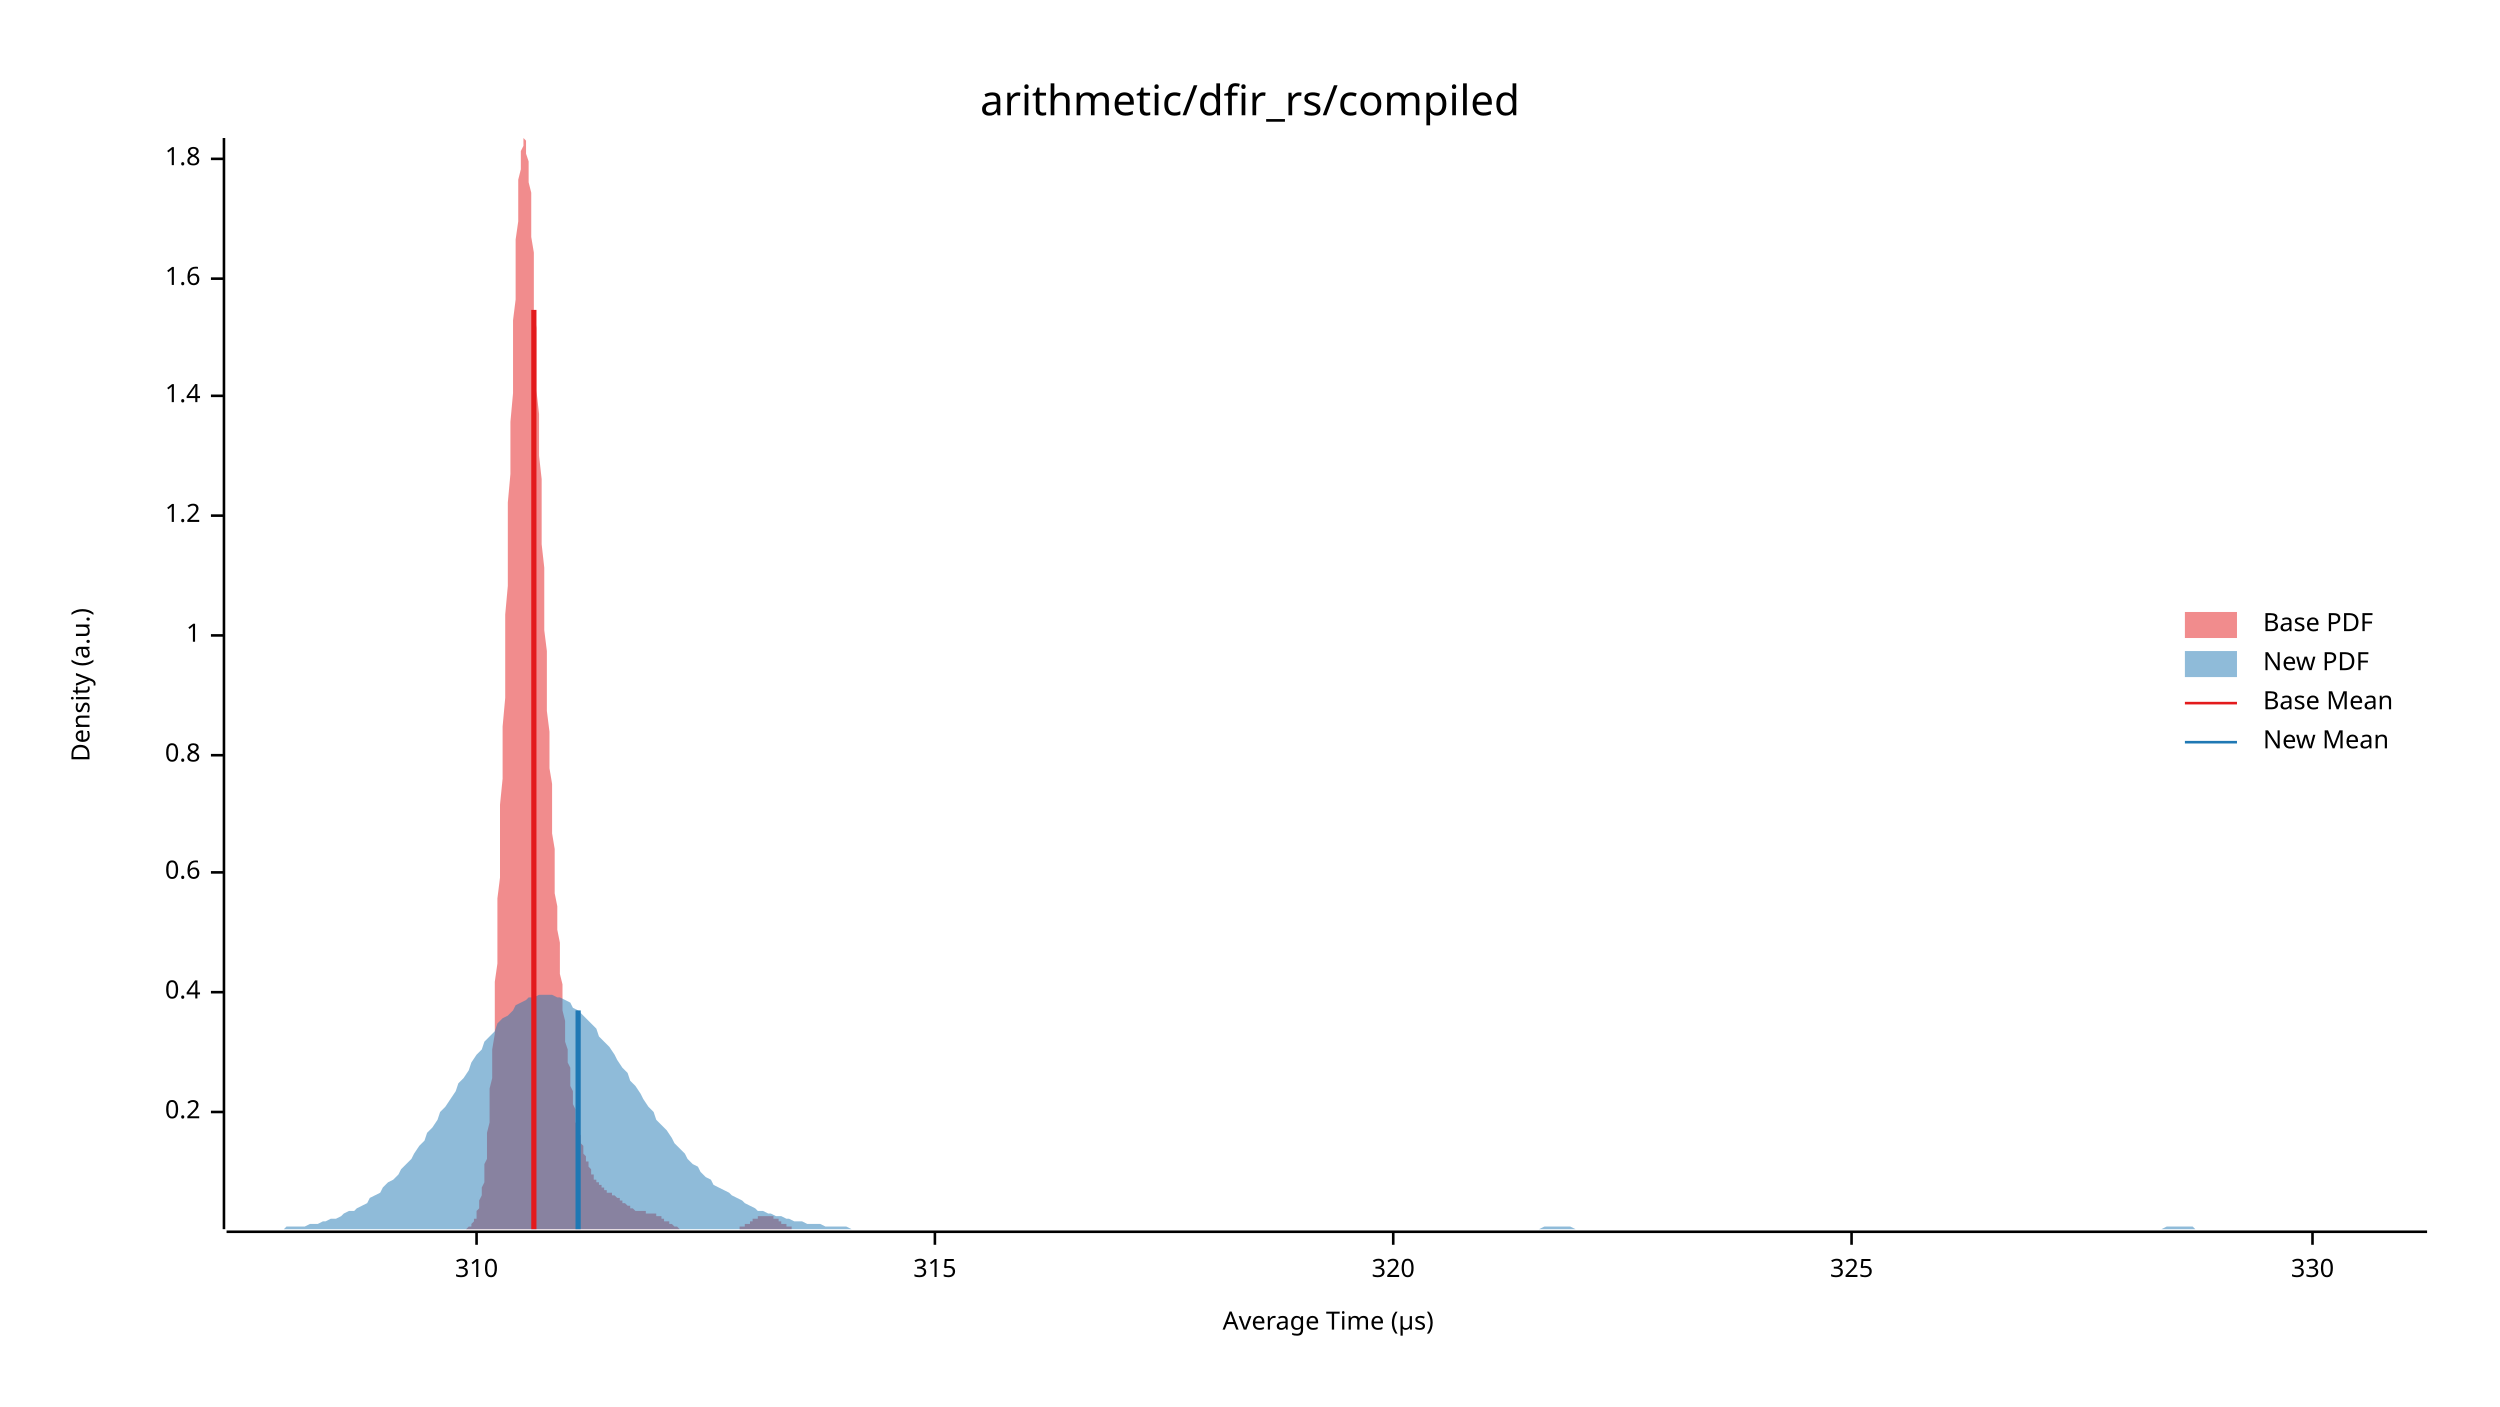
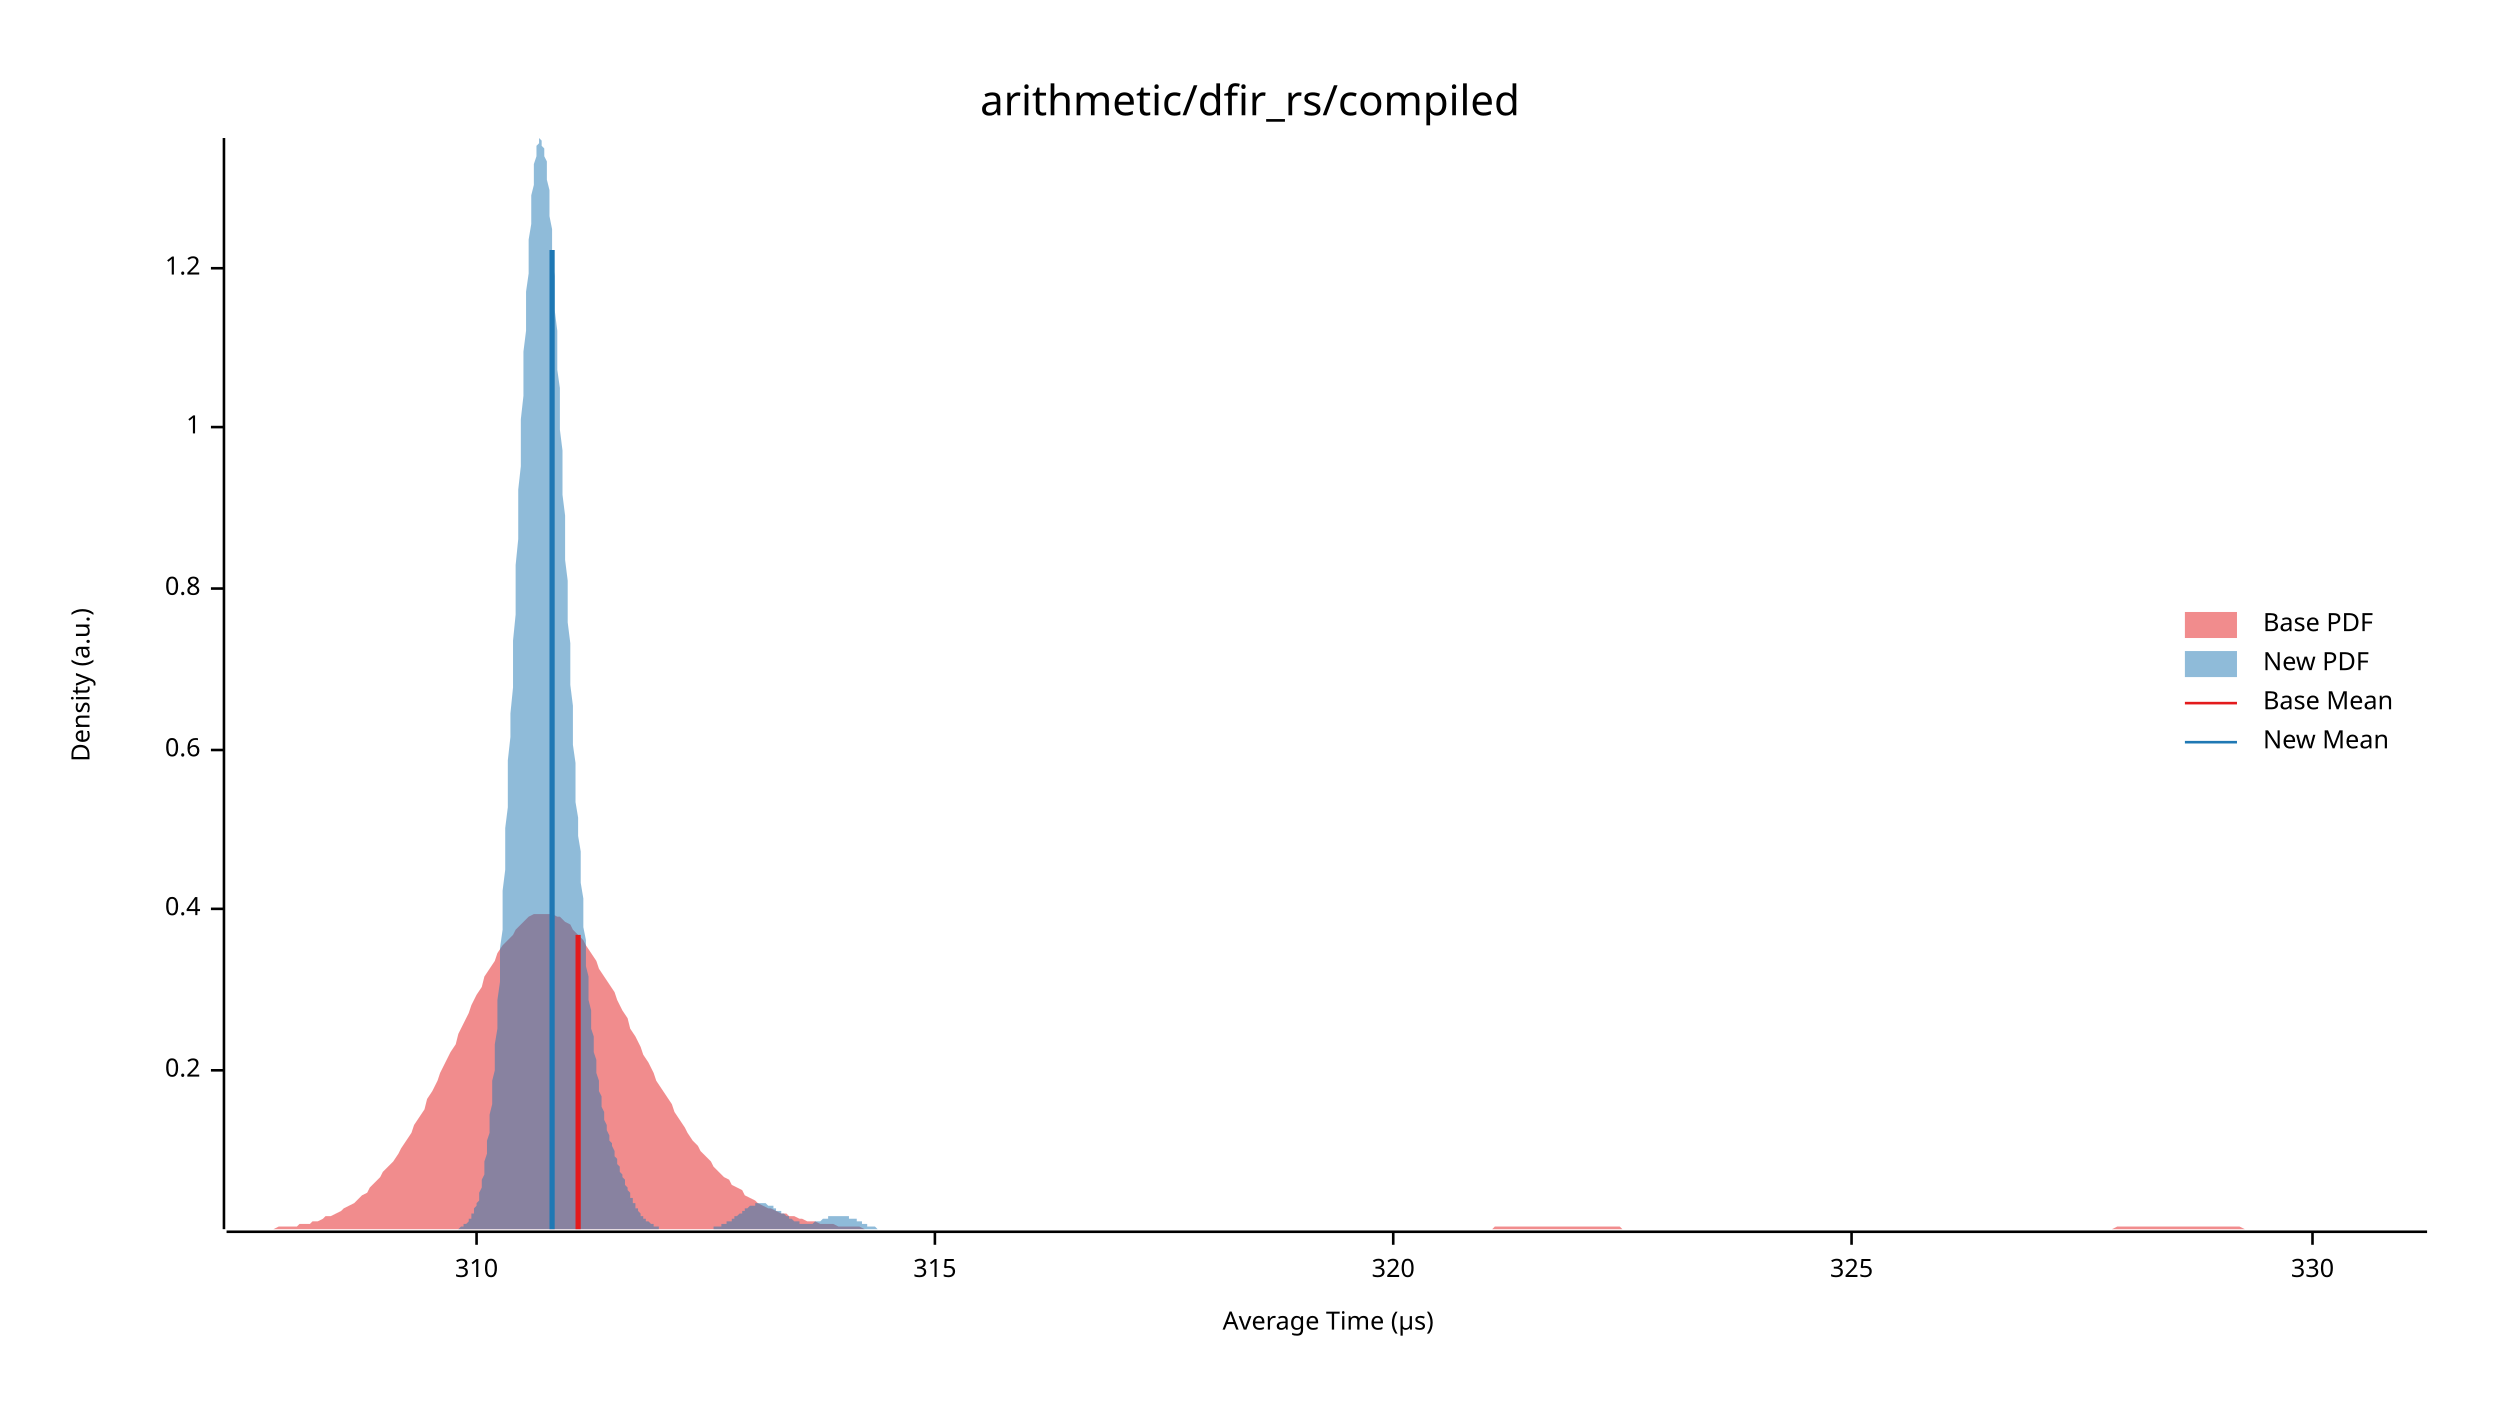
<svg xmlns="http://www.w3.org/2000/svg" width="960" height="540" viewBox="0 0 960 540">
  <text x="480" y="32" dy="0.76em" text-anchor="middle" font-family="sans-serif" font-size="16.129" opacity="1" fill="#000000">
arithmetic/dfir_rs/compiled
</text>
  <text x="27" y="263" dy="0.76em" text-anchor="middle" font-family="sans-serif" font-size="9.677" opacity="1" fill="#000000" transform="rotate(270, 27, 263)">
Density (a.u.)
</text>
  <text x="510" y="513" dy="-0.5ex" text-anchor="middle" font-family="sans-serif" font-size="9.677" opacity="1" fill="#000000">
Average Time (µs)
</text>
  <polyline fill="none" opacity="1" stroke="#000000" stroke-width="1" points="86,53 86,472 " />
-   <text x="77" y="427" dy="0.5ex" text-anchor="end" font-family="sans-serif" font-size="9.677" opacity="1" fill="#000000">
+   <text x="77" y="411" dy="0.5ex" text-anchor="end" font-family="sans-serif" font-size="9.677" opacity="1" fill="#000000">
0.2
</text>
-   <polyline fill="none" opacity="1" stroke="#000000" stroke-width="1" points="81,427 86,427 " />
-   <text x="77" y="381" dy="0.5ex" text-anchor="end" font-family="sans-serif" font-size="9.677" opacity="1" fill="#000000">
+   <polyline fill="none" opacity="1" stroke="#000000" stroke-width="1" points="81,411 86,411 " />
+   <text x="77" y="349" dy="0.5ex" text-anchor="end" font-family="sans-serif" font-size="9.677" opacity="1" fill="#000000">
0.4
</text>
-   <polyline fill="none" opacity="1" stroke="#000000" stroke-width="1" points="81,381 86,381 " />
-   <text x="77" y="335" dy="0.5ex" text-anchor="end" font-family="sans-serif" font-size="9.677" opacity="1" fill="#000000">
+   <polyline fill="none" opacity="1" stroke="#000000" stroke-width="1" points="81,349 86,349 " />
+   <text x="77" y="288" dy="0.5ex" text-anchor="end" font-family="sans-serif" font-size="9.677" opacity="1" fill="#000000">
0.6
</text>
-   <polyline fill="none" opacity="1" stroke="#000000" stroke-width="1" points="81,335 86,335 " />
-   <text x="77" y="290" dy="0.5ex" text-anchor="end" font-family="sans-serif" font-size="9.677" opacity="1" fill="#000000">
+   <polyline fill="none" opacity="1" stroke="#000000" stroke-width="1" points="81,288 86,288 " />
+   <text x="77" y="226" dy="0.5ex" text-anchor="end" font-family="sans-serif" font-size="9.677" opacity="1" fill="#000000">
0.8
</text>
-   <polyline fill="none" opacity="1" stroke="#000000" stroke-width="1" points="81,290 86,290 " />
-   <text x="77" y="244" dy="0.5ex" text-anchor="end" font-family="sans-serif" font-size="9.677" opacity="1" fill="#000000">
+   <polyline fill="none" opacity="1" stroke="#000000" stroke-width="1" points="81,226 86,226 " />
+   <text x="77" y="164" dy="0.5ex" text-anchor="end" font-family="sans-serif" font-size="9.677" opacity="1" fill="#000000">
1
</text>
-   <polyline fill="none" opacity="1" stroke="#000000" stroke-width="1" points="81,244 86,244 " />
-   <text x="77" y="198" dy="0.5ex" text-anchor="end" font-family="sans-serif" font-size="9.677" opacity="1" fill="#000000">
+   <polyline fill="none" opacity="1" stroke="#000000" stroke-width="1" points="81,164 86,164 " />
+   <text x="77" y="103" dy="0.5ex" text-anchor="end" font-family="sans-serif" font-size="9.677" opacity="1" fill="#000000">
1.2
</text>
-   <polyline fill="none" opacity="1" stroke="#000000" stroke-width="1" points="81,198 86,198 " />
-   <text x="77" y="152" dy="0.5ex" text-anchor="end" font-family="sans-serif" font-size="9.677" opacity="1" fill="#000000">
- 1.4
- </text>
-   <polyline fill="none" opacity="1" stroke="#000000" stroke-width="1" points="81,152 86,152 " />
-   <text x="77" y="107" dy="0.5ex" text-anchor="end" font-family="sans-serif" font-size="9.677" opacity="1" fill="#000000">
- 1.6
- </text>
-   <polyline fill="none" opacity="1" stroke="#000000" stroke-width="1" points="81,107 86,107 " />
-   <text x="77" y="61" dy="0.5ex" text-anchor="end" font-family="sans-serif" font-size="9.677" opacity="1" fill="#000000">
- 1.8
- </text>
-   <polyline fill="none" opacity="1" stroke="#000000" stroke-width="1" points="81,61 86,61 " />
+   <polyline fill="none" opacity="1" stroke="#000000" stroke-width="1" points="81,103 86,103 " />
  <polyline fill="none" opacity="1" stroke="#000000" stroke-width="1" points="87,473 932,473 " />
  <text x="183" y="483" dy="0.76em" text-anchor="middle" font-family="sans-serif" font-size="9.677" opacity="1" fill="#000000">
310
</text>
  <polyline fill="none" opacity="1" stroke="#000000" stroke-width="1" points="183,473 183,478 " />
  <text x="359" y="483" dy="0.76em" text-anchor="middle" font-family="sans-serif" font-size="9.677" opacity="1" fill="#000000">
315
</text>
  <polyline fill="none" opacity="1" stroke="#000000" stroke-width="1" points="359,473 359,478 " />
  <text x="535" y="483" dy="0.76em" text-anchor="middle" font-family="sans-serif" font-size="9.677" opacity="1" fill="#000000">
320
</text>
  <polyline fill="none" opacity="1" stroke="#000000" stroke-width="1" points="535,473 535,478 " />
  <text x="711" y="483" dy="0.76em" text-anchor="middle" font-family="sans-serif" font-size="9.677" opacity="1" fill="#000000">
325
</text>
  <polyline fill="none" opacity="1" stroke="#000000" stroke-width="1" points="711,473 711,478 " />
  <text x="888" y="483" dy="0.76em" text-anchor="middle" font-family="sans-serif" font-size="9.677" opacity="1" fill="#000000">
330
</text>
  <polyline fill="none" opacity="1" stroke="#000000" stroke-width="1" points="888,473 888,478 " />
-   <polygon opacity="0.5" fill="#E31A1C" points="176,472 176,472 177,472 177,472 177,472 177,472 178,472 178,472 178,472 179,472 179,472 179,472 179,472 180,471 180,471 180,471 180,471 181,471 181,470 181,470 181,470 182,469 182,469 182,468 183,468 183,467 183,466 183,465 184,464 184,463 184,462 184,461 185,459 185,458 185,456 186,454 186,452 186,450 186,447 187,445 187,442 187,439 187,435 188,431 188,427 188,423 188,418 189,414 189,408 189,403 190,397 190,390 190,384 190,377 191,370 191,362 191,354 191,345 192,337 192,328 192,319 192,309 193,299 193,289 193,279 194,268 194,258 194,247 194,236 195,225 195,214 195,204 195,193 196,182 196,172 196,162 197,151 197,142 197,132 197,123 198,115 198,107 198,99 198,92 199,85 199,79 199,74 199,69 200,65 200,61 200,58 201,56 201,55 201,54 201,53 202,54 202,55 202,57 202,59 203,62 203,66 203,70 204,74 204,80 204,85 204,91 205,97 205,104 205,111 205,119 206,126 206,134 206,142 206,150 207,159 207,167 207,175 208,184 208,192 208,201 208,209 209,218 209,226 209,234 209,242 210,250 210,258 210,266 210,273 211,281 211,288 211,295 212,301 212,308 212,314 212,320 213,326 213,332 213,337 213,343 214,348 214,353 214,357 215,362 215,366 215,370 215,374 216,378 216,382 216,385 216,388 217,392 217,395 217,398 217,400 218,403 218,406 218,408 219,410 219,413 219,415 219,417 220,419 220,421 220,423 220,424 221,426 221,428 221,429 221,431 222,432 222,433 222,435 223,436 223,437 223,438 223,439 224,440 224,441 224,442 224,443 225,444 225,445 225,446 226,446 226,447 226,448 226,448 227,449 227,450 227,450 227,451 228,451 228,452 228,452 228,453 229,453 229,453 229,454 230,454 230,454 230,455 230,455 231,455 231,456 231,456 231,456 232,456 232,457 232,457 232,457 233,457 233,457 233,458 234,458 234,458 234,458 234,458 235,458 235,459 235,459 235,459 236,459 236,459 236,459 237,460 237,460 237,460 237,460 238,460 238,461 238,461 238,461 239,461 239,461 239,462 239,462 240,462 240,462 240,462 241,463 241,463 241,463 241,463 242,463 242,464 242,464 242,464 243,464 243,464 243,464 244,465 244,465 244,465 244,465 245,465 245,465 245,465 245,465 246,465 246,465 246,465 246,465 247,465 247,465 247,465 248,465 248,465 248,465 248,466 249,466 249,466 249,466 249,466 250,466 250,466 250,466 250,466 251,466 251,466 251,466 252,466 252,466 252,467 252,467 253,467 253,467 253,467 253,467 254,467 254,468 254,468 255,468 255,468 255,468 255,469 256,469 256,469 256,469 256,469 257,469 257,470 257,470 257,470 258,470 258,470 258,470 259,471 259,471 259,471 259,471 260,471 260,471 260,471 260,471 261,472 261,472 261,472 261,472 262,472 262,472 262,472 263,472 263,472 263,472 263,472 264,472 264,472 264,472 264,472 265,472 265,472 265,472 266,472 266,472 266,472 266,472 267,472 267,472 267,472 267,472 268,472 268,472 268,472 268,472 269,472 269,472 269,472 270,472 270,472 270,472 270,472 271,472 271,472 271,472 271,472 272,472 272,472 272,472 272,472 273,472 273,472 273,472 274,472 274,472 274,472 274,472 275,472 275,472 275,472 275,472 276,472 276,472 276,472 277,472 277,472 277,472 277,472 278,472 278,472 278,472 278,472 279,472 279,472 279,472 279,472 280,472 280,472 280,472 281,472 281,472 281,472 281,472 282,472 282,472 282,472 282,472 283,472 283,472 283,472 284,472 284,472 284,471 284,471 285,471 285,471 285,471 285,471 286,471 286,471 286,470 286,470 287,470 287,470 287,470 288,470 288,469 288,469 288,469 289,469 289,469 289,469 289,468 290,468 290,468 290,468 290,468 291,468 291,467 291,467 292,467 292,467 292,467 292,467 293,467 293,467 293,467 293,467 294,467 294,467 294,467 295,467 295,467 295,467 295,467 296,467 296,467 296,467 296,467 297,467 297,467 297,467 297,468 298,468 298,468 298,468 299,468 299,468 299,469 299,469 300,469 300,469 300,469 300,470 301,470 301,470 301,470 301,470 302,470 302,471 302,471 303,471 303,471 303,471 303,471 304,471 304,471 304,472 304,472 305,472 305,472 305,472 306,472 306,472 306,472 306,472 307,472 307,472 307,472 307,472 308,472 308,472 308,472 308,472 309,472 309,472 309,472 310,472 310,472 310,472 310,472 176,472 " />
-   <polygon opacity="0.5" fill="#1F78B4" points="87,472 88,472 90,472 92,472 93,472 95,472 97,472 98,472 100,472 102,472 103,472 105,472 107,472 109,472 110,471 112,471 114,471 115,471 117,471 119,470 120,470 122,470 124,469 125,469 127,468 129,468 131,467 132,466 134,465 136,465 137,464 139,463 141,462 142,460 144,459 146,458 147,456 149,454 151,453 153,451 154,449 156,447 158,445 159,443 161,440 163,438 164,435 166,433 168,430 169,427 171,425 173,422 175,419 176,416 178,414 180,411 181,408 183,405 185,403 186,400 188,398 190,396 191,393 193,391 195,390 197,388 198,386 200,385 202,384 203,383 205,383 207,382 208,382 210,382 212,382 214,383 215,383 217,384 219,385 220,387 222,388 224,390 225,391 227,393 229,395 230,398 232,400 234,402 236,405 237,407 239,410 241,412 242,415 244,417 246,420 247,422 249,425 251,427 252,430 254,432 256,434 258,437 259,439 261,441 263,443 264,445 266,447 268,448 269,450 271,452 273,453 274,455 276,456 278,457 280,458 281,459 283,460 285,461 286,462 288,463 290,464 291,465 293,465 295,466 296,466 298,467 300,467 302,468 303,468 305,469 307,469 308,469 310,470 312,470 313,470 315,470 317,471 318,471 320,471 322,471 324,471 325,471 327,472 329,472 330,472 332,472 334,472 335,472 337,472 339,472 341,472 342,472 344,472 346,472 347,472 349,472 351,472 352,472 354,472 356,472 357,472 359,472 361,472 363,472 364,472 366,472 368,472 369,472 371,472 373,472 374,472 376,472 378,472 379,472 381,472 383,472 385,472 386,472 388,472 390,472 391,472 393,472 395,472 396,472 398,472 400,472 401,472 403,472 405,472 407,472 408,472 410,472 412,472 413,472 415,472 417,472 418,472 420,472 422,472 423,472 425,472 427,472 429,472 430,472 432,472 434,472 435,472 437,472 439,472 440,472 442,472 444,472 445,472 447,472 449,472 451,472 452,472 454,472 456,472 457,472 459,472 461,472 462,472 464,472 466,472 468,472 469,472 471,472 473,472 474,472 476,472 478,472 479,472 481,472 483,472 484,472 486,472 488,472 490,472 491,472 493,472 495,472 496,472 498,472 500,472 501,472 503,472 505,472 506,472 508,472 510,472 512,472 513,472 515,472 517,472 518,472 520,472 522,472 523,472 525,472 527,472 528,472 530,472 532,472 534,472 535,472 537,472 539,472 540,472 542,472 544,472 545,472 547,472 549,472 550,472 552,472 554,472 556,472 557,472 559,472 561,472 562,472 564,472 566,472 567,472 569,472 571,472 573,472 574,472 576,472 578,472 579,472 581,472 583,472 584,472 586,472 588,472 589,472 591,472 593,471 595,471 596,471 598,471 600,471 601,471 603,471 605,472 606,472 608,472 610,472 611,472 613,472 615,472 617,472 618,472 620,472 622,472 623,472 625,472 627,472 628,472 630,472 632,472 633,472 635,472 637,472 639,472 640,472 642,472 644,472 645,472 647,472 649,472 650,472 652,472 654,472 655,472 657,472 659,472 661,472 662,472 664,472 666,472 667,472 669,472 671,472 672,472 674,472 676,472 677,472 679,472 681,472 683,472 684,472 686,472 688,472 689,472 691,472 693,472 694,472 696,472 698,472 700,472 701,472 703,472 705,472 706,472 708,472 710,472 711,472 713,472 715,472 716,472 718,472 720,472 722,472 723,472 725,472 727,472 728,472 730,472 732,472 733,472 735,472 737,472 738,472 740,472 742,472 744,472 745,472 747,472 749,472 750,472 752,472 754,472 755,472 757,472 759,472 760,472 762,472 764,472 766,472 767,472 769,472 771,472 772,472 774,472 776,472 777,472 779,472 781,472 782,472 784,472 786,472 788,472 789,472 791,472 793,472 794,472 796,472 798,472 799,472 801,472 803,472 804,472 806,472 808,472 810,472 811,472 813,472 815,472 816,472 818,472 820,472 821,472 823,472 825,472 827,472 828,472 830,472 832,471 833,471 835,471 837,471 838,471 840,471 842,471 843,472 845,472 847,472 849,472 850,472 852,472 854,472 855,472 857,472 859,472 860,472 862,472 864,472 865,472 867,472 869,472 871,472 872,472 874,472 876,472 877,472 879,472 881,472 882,472 884,472 886,472 887,472 889,472 891,472 893,472 894,472 896,472 898,472 899,472 901,472 903,472 904,472 906,472 908,472 909,472 911,472 913,472 915,472 916,472 918,472 920,472 921,472 923,472 925,472 926,472 928,472 930,472 932,472 932,472 87,472 " />
-   <polyline fill="none" opacity="1" stroke="#E31A1C" stroke-width="2" points="205,472 205,119 " />
-   <polyline fill="none" opacity="1" stroke="#1F78B4" stroke-width="2" points="222,472 222,388 " />
+   <polygon opacity="0.5" fill="#E31A1C" points="87,472 88,472 90,472 92,472 93,472 95,472 97,472 98,472 100,472 102,472 103,472 105,472 107,471 109,471 110,471 112,471 114,471 115,470 117,470 119,470 120,469 122,469 124,468 125,467 127,467 129,466 131,465 132,464 134,463 136,462 137,461 139,459 141,458 142,456 144,454 146,452 147,450 149,448 151,446 153,443 154,441 156,438 158,435 159,432 161,429 163,426 164,422 166,419 168,415 169,412 171,408 173,404 175,401 176,397 178,393 180,389 181,386 183,382 185,379 186,375 188,372 190,369 191,366 193,363 195,361 197,359 198,357 200,355 202,353 203,352 205,351 207,351 208,351 210,351 212,351 214,352 215,352 217,354 219,355 220,357 222,359 224,361 225,363 227,366 229,369 230,372 232,375 234,378 236,381 237,384 239,388 241,391 242,395 244,398 246,402 247,405 249,408 251,412 252,415 254,418 256,421 258,424 259,427 261,430 263,433 264,435 266,438 268,440 269,442 271,444 273,446 274,448 276,450 278,452 280,453 281,455 283,456 285,457 286,459 288,460 290,461 291,462 293,463 295,464 296,464 298,465 300,466 302,466 303,467 305,467 307,468 308,468 310,469 312,469 313,469 315,470 317,470 318,470 320,470 322,471 324,471 325,471 327,471 329,471 330,471 332,472 334,472 335,472 337,472 339,472 341,472 342,472 344,472 346,472 347,472 349,472 351,472 352,472 354,472 356,472 357,472 359,472 361,472 363,472 364,472 366,472 368,472 369,472 371,472 373,472 374,472 376,472 378,472 379,472 381,472 383,472 385,472 386,472 388,472 390,472 391,472 393,472 395,472 396,472 398,472 400,472 401,472 403,472 405,472 407,472 408,472 410,472 412,472 413,472 415,472 417,472 418,472 420,472 422,472 423,472 425,472 427,472 429,472 430,472 432,472 434,472 435,472 437,472 439,472 440,472 442,472 444,472 445,472 447,472 449,472 451,472 452,472 454,472 456,472 457,472 459,472 461,472 462,472 464,472 466,472 468,472 469,472 471,472 473,472 474,472 476,472 478,472 479,472 481,472 483,472 484,472 486,472 488,472 490,472 491,472 493,472 495,472 496,472 498,472 500,472 501,472 503,472 505,472 506,472 508,472 510,472 512,472 513,472 515,472 517,472 518,472 520,472 522,472 523,472 525,472 527,472 528,472 530,472 532,472 534,472 535,472 537,472 539,472 540,472 542,472 544,472 545,472 547,472 549,472 550,472 552,472 554,472 556,472 557,472 559,472 561,472 562,472 564,472 566,472 567,472 569,472 571,472 573,472 574,471 576,471 578,471 579,471 581,471 583,471 584,471 586,471 588,471 589,471 591,471 593,471 595,471 596,471 598,471 600,471 601,471 603,471 605,471 606,471 608,471 610,471 611,471 613,471 615,471 617,471 618,471 620,471 622,471 623,472 625,472 627,472 628,472 630,472 632,472 633,472 635,472 637,472 639,472 640,472 642,472 644,472 645,472 647,472 649,472 650,472 652,472 654,472 655,472 657,472 659,472 661,472 662,472 664,472 666,472 667,472 669,472 671,472 672,472 674,472 676,472 677,472 679,472 681,472 683,472 684,472 686,472 688,472 689,472 691,472 693,472 694,472 696,472 698,472 700,472 701,472 703,472 705,472 706,472 708,472 710,472 711,472 713,472 715,472 716,472 718,472 720,472 722,472 723,472 725,472 727,472 728,472 730,472 732,472 733,472 735,472 737,472 738,472 740,472 742,472 744,472 745,472 747,472 749,472 750,472 752,472 754,472 755,472 757,472 759,472 760,472 762,472 764,472 766,472 767,472 769,472 771,472 772,472 774,472 776,472 777,472 779,472 781,472 782,472 784,472 786,472 788,472 789,472 791,472 793,472 794,472 796,472 798,472 799,472 801,472 803,472 804,472 806,472 808,472 810,472 811,472 813,471 815,471 816,471 818,471 820,471 821,471 823,471 825,471 827,471 828,471 830,471 832,471 833,471 835,471 837,471 838,471 840,471 842,471 843,471 845,471 847,471 849,471 850,471 852,471 854,471 855,471 857,471 859,471 860,471 862,472 864,472 865,472 867,472 869,472 871,472 872,472 874,472 876,472 877,472 879,472 881,472 882,472 884,472 886,472 887,472 889,472 891,472 893,472 894,472 896,472 898,472 899,472 901,472 903,472 904,472 906,472 908,472 909,472 911,472 913,472 915,472 916,472 918,472 920,472 921,472 923,472 925,472 926,472 928,472 930,472 932,472 932,472 87,472 " />
+   <polygon opacity="0.5" fill="#1F78B4" points="174,472 175,472 175,472 175,472 176,472 176,472 176,472 177,471 177,471 177,471 178,471 178,471 178,470 179,470 179,470 179,470 180,469 180,469 180,468 181,468 181,467 181,466 182,466 182,465 182,464 183,463 183,462 184,461 184,459 184,458 185,456 185,454 185,453 186,451 186,448 186,446 187,443 187,441 187,438 188,435 188,431 188,428 189,424 189,420 189,415 190,411 190,406 190,401 191,395 191,390 191,384 192,377 192,371 192,364 193,357 193,350 193,342 194,334 194,326 194,318 195,310 195,301 195,292 196,283 196,274 197,264 197,255 197,246 198,236 198,226 198,217 199,207 199,198 199,188 200,179 200,170 200,161 201,152 201,143 201,135 202,127 202,119 202,112 203,105 203,98 203,92 204,86 204,80 204,75 205,71 205,67 205,63 206,60 206,58 206,56 207,55 207,54 207,53 208,54 208,54 208,56 209,57 209,60 210,62 210,66 210,69 211,73 211,78 211,83 212,88 212,94 212,100 213,106 213,113 213,119 214,127 214,134 214,142 215,149 215,157 215,165 216,173 216,181 216,190 217,198 217,206 217,215 218,223 218,231 218,239 219,247 219,255 219,263 220,271 220,279 220,286 221,293 221,301 221,308 222,314 222,321 223,327 223,333 223,339 224,345 224,351 224,356 225,361 225,366 225,371 226,375 226,380 226,384 227,388 227,391 227,395 228,398 228,401 228,404 229,407 229,410 229,412 230,415 230,417 230,419 231,421 231,423 231,425 232,427 232,428 232,430 233,432 233,433 233,434 234,436 234,437 234,438 235,439 235,440 236,442 236,443 236,444 237,445 237,446 237,447 238,448 238,449 238,450 239,451 239,451 239,452 240,453 240,454 240,455 241,456 241,457 241,457 242,458 242,459 242,460 243,460 243,461 243,462 244,462 244,463 244,464 245,464 245,465 245,465 246,466 246,466 246,467 247,467 247,467 247,468 248,468 248,469 249,469 249,469 249,469 250,470 250,470 250,470 251,470 251,471 251,471 252,471 252,471 252,471 253,471 253,472 253,472 254,472 254,472 254,472 255,472 255,472 255,472 256,472 256,472 256,472 257,472 257,472 257,472 258,472 258,472 258,472 259,472 259,472 259,472 260,472 260,472 260,472 261,472 261,472 262,472 262,472 262,472 263,472 263,472 263,472 264,472 264,472 264,472 265,472 265,472 265,472 266,472 266,472 266,472 267,472 267,472 267,472 268,472 268,472 268,472 269,472 269,472 269,472 270,472 270,472 270,472 271,472 271,472 271,472 272,472 272,472 272,472 273,472 273,472 273,472 274,472 274,472 274,471 275,471 275,471 276,471 276,471 276,471 277,471 277,471 277,470 278,470 278,470 278,470 279,470 279,470 279,469 280,469 280,469 280,469 281,469 281,468 281,468 282,468 282,468 282,467 283,467 283,467 283,467 284,466 284,466 284,466 285,466 285,465 285,465 286,465 286,465 286,464 287,464 287,464 287,464 288,463 288,463 289,463 289,463 289,463 290,463 290,463 290,462 291,462 291,462 291,462 292,462 292,462 292,462 293,462 293,462 293,462 294,462 294,462 294,462 295,463 295,463 295,463 296,463 296,463 296,463 297,463 297,464 297,464 298,464 298,464 298,465 299,465 299,465 299,465 300,465 300,466 300,466 301,466 301,466 302,467 302,467 302,467 303,467 303,468 303,468 304,468 304,468 304,468 305,469 305,469 305,469 306,469 306,469 306,469 307,469 307,470 307,470 308,470 308,470 308,470 309,470 309,470 309,470 310,470 310,470 310,470 311,470 311,470 311,470 312,470 312,470 312,470 313,469 313,469 313,469 314,469 314,469 315,469 315,469 315,469 316,468 316,468 316,468 317,468 317,468 317,468 318,468 318,468 318,467 319,467 319,467 319,467 320,467 320,467 320,467 321,467 321,467 321,467 322,467 322,467 322,467 323,467 323,467 323,467 324,467 324,467 324,467 325,467 325,467 325,467 326,467 326,467 326,468 327,468 327,468 328,468 328,468 328,468 329,468 329,469 329,469 330,469 330,469 330,469 331,469 331,469 331,470 332,470 332,470 332,470 333,470 333,470 333,471 334,471 334,471 334,471 335,471 335,471 335,471 336,471 336,471 336,471 337,472 337,472 337,472 338,472 338,472 338,472 339,472 339,472 339,472 340,472 340,472 341,472 341,472 341,472 342,472 342,472 342,472 343,472 343,472 343,472 344,472 344,472 344,472 345,472 345,472 345,472 174,472 " />
+   <polyline fill="none" opacity="1" stroke="#E31A1C" stroke-width="2" points="222,472 222,359 " />
+   <polyline fill="none" opacity="1" stroke="#1F78B4" stroke-width="2" points="212,472 212,96 " />
  <text x="869" y="235" dy="0.76em" text-anchor="start" font-family="sans-serif" font-size="9.677" opacity="1" fill="#000000">
Base PDF
</text>
  <text x="869" y="250" dy="0.76em" text-anchor="start" font-family="sans-serif" font-size="9.677" opacity="1" fill="#000000">
New PDF
</text>
  <text x="869" y="265" dy="0.76em" text-anchor="start" font-family="sans-serif" font-size="9.677" opacity="1" fill="#000000">
Base Mean
</text>
  <text x="869" y="280" dy="0.76em" text-anchor="start" font-family="sans-serif" font-size="9.677" opacity="1" fill="#000000">
New Mean
</text>
  <rect x="839" y="235" width="20" height="10" opacity="0.5" fill="#E31A1C" stroke="none" />
  <rect x="839" y="250" width="20" height="10" opacity="0.5" fill="#1F78B4" stroke="none" />
  <polyline fill="none" opacity="1" stroke="#E31A1C" stroke-width="1" points="839,270 859,270 " />
  <polyline fill="none" opacity="1" stroke="#1F78B4" stroke-width="1" points="839,285 859,285 " />
</svg>
